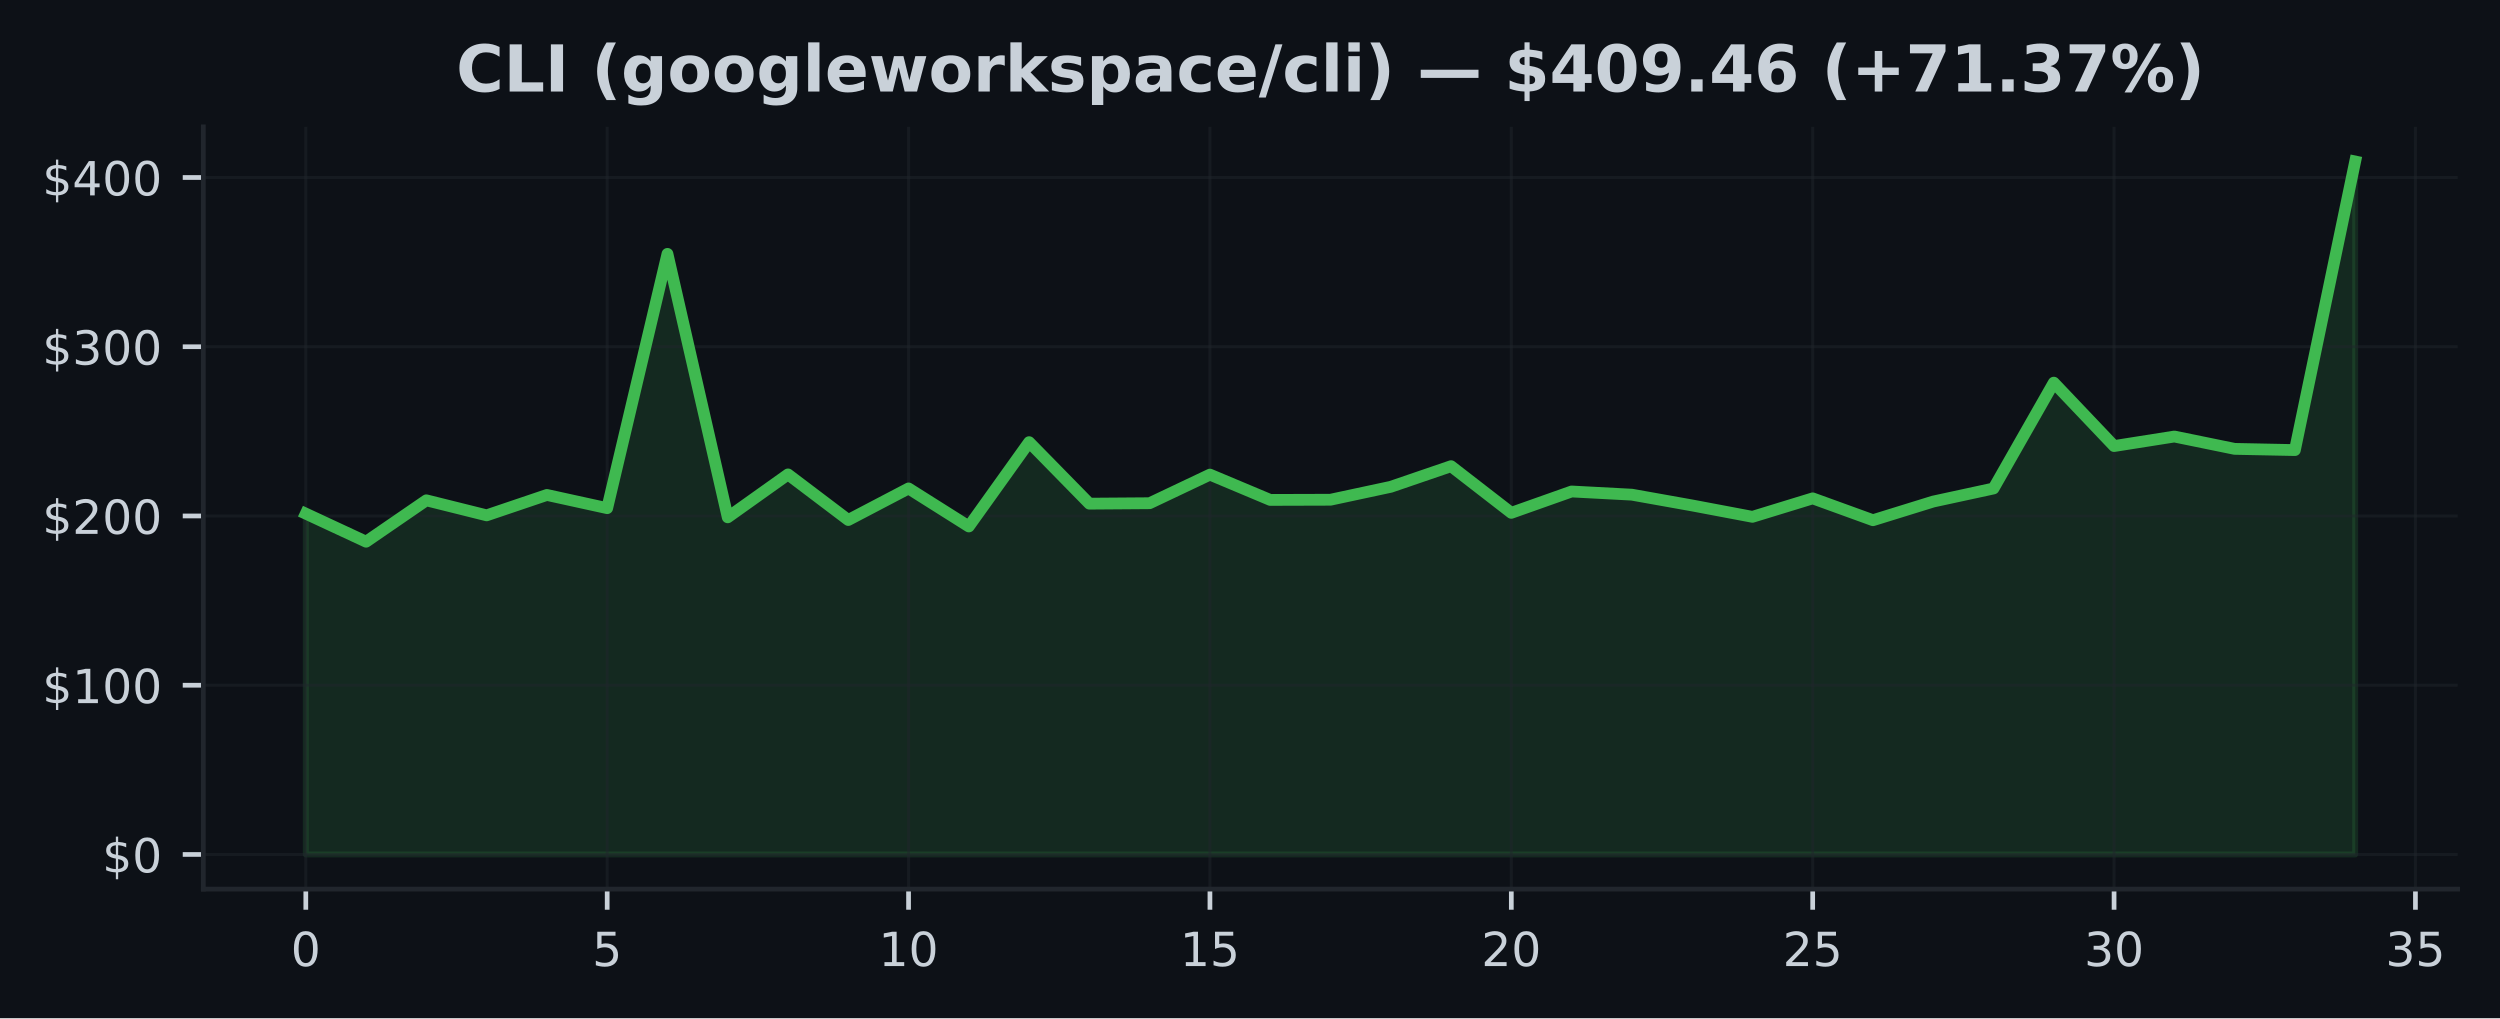
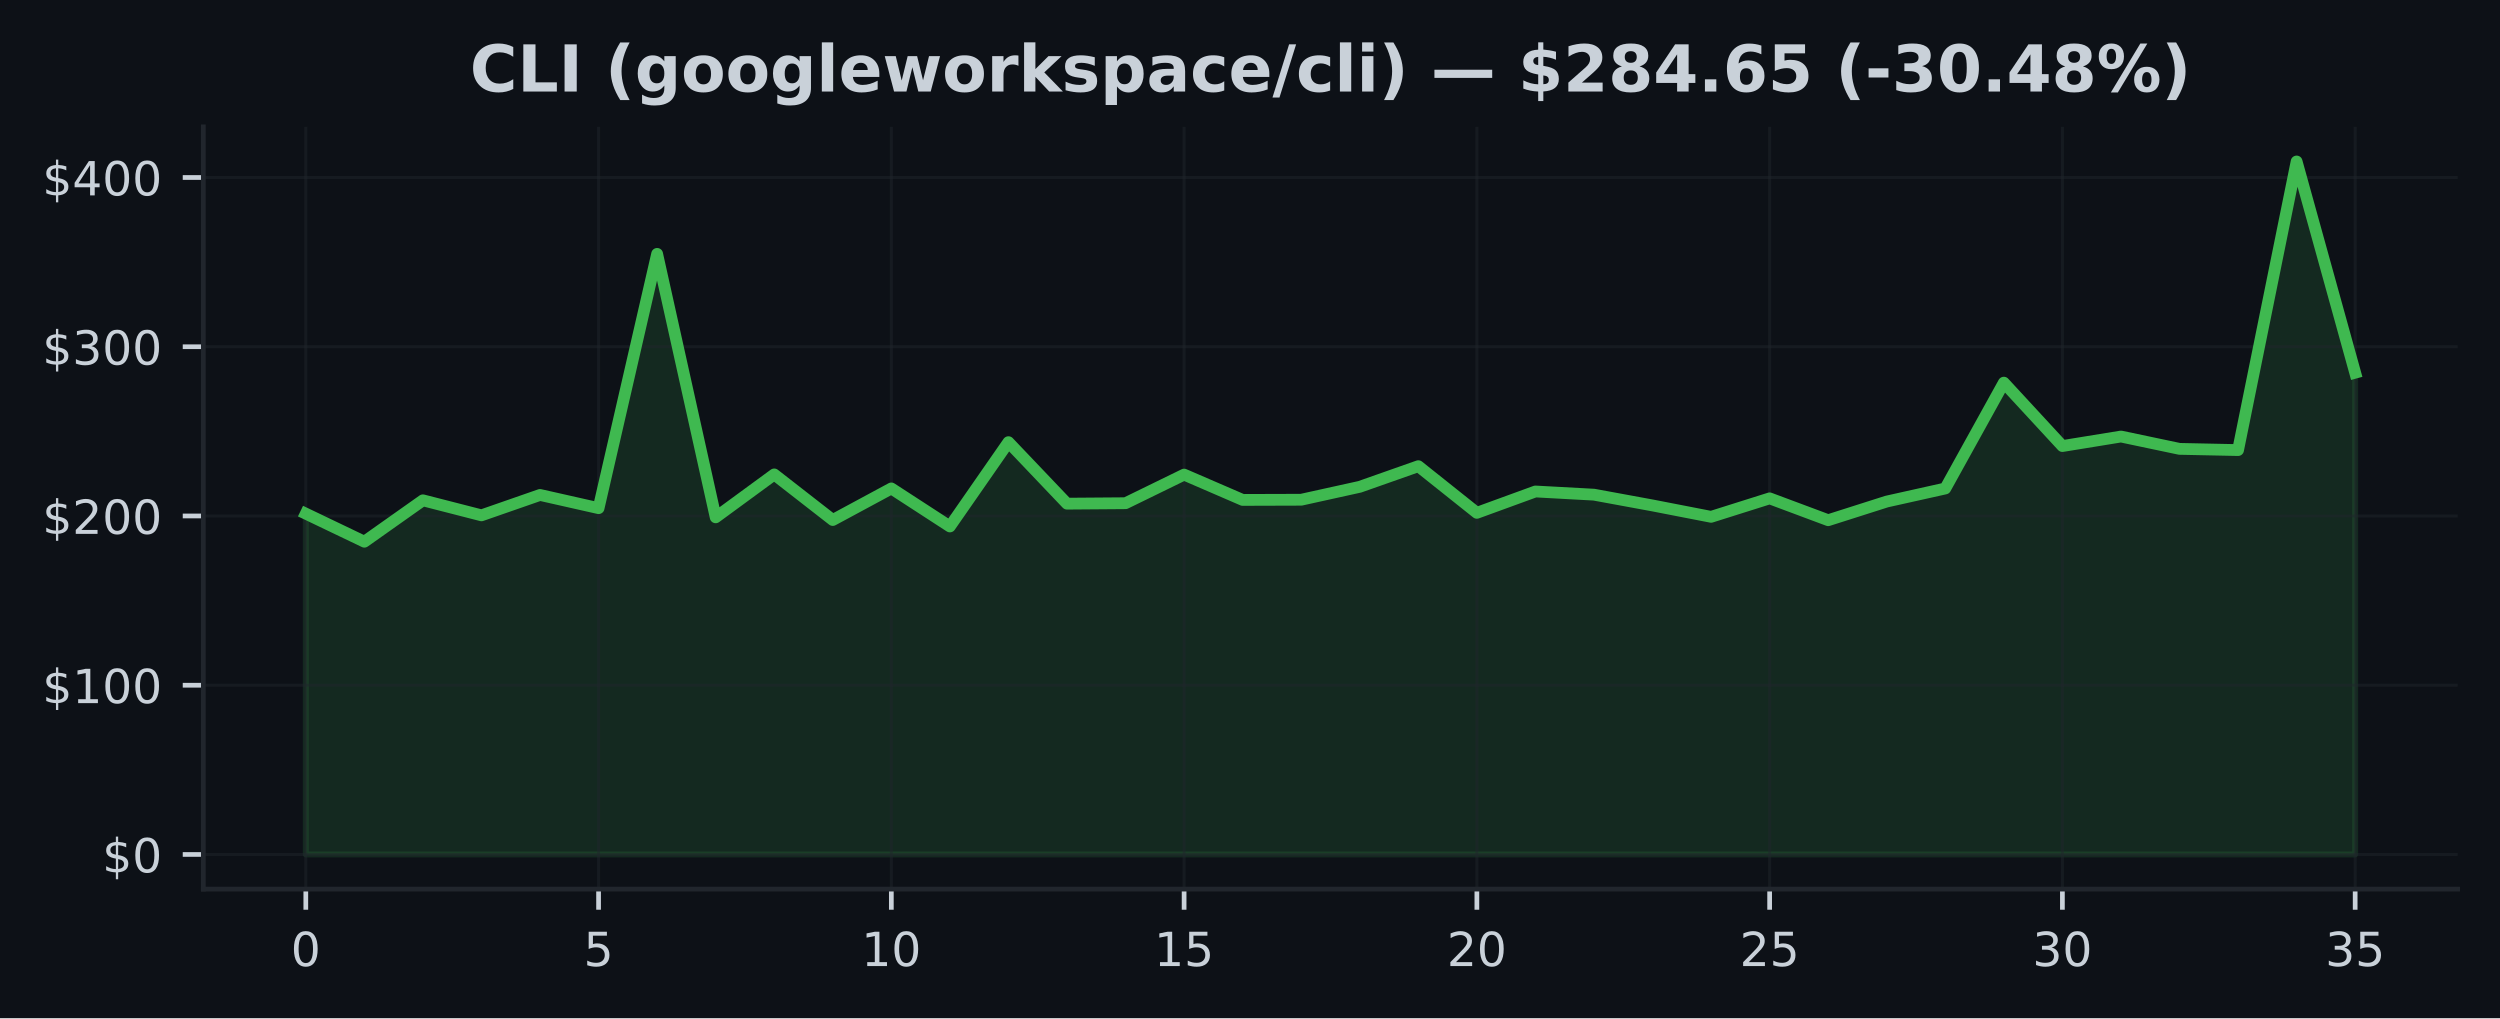
<svg xmlns="http://www.w3.org/2000/svg" xmlns:xlink="http://www.w3.org/1999/xlink" width="424.91pt" height="173.061pt" viewBox="0 0 424.91 173.061" version="1.1">
  <defs>
    <style type="text/css">*{stroke-linejoin: round; stroke-linecap: butt}</style>
  </defs>
  <g id="figure_1">
    <g id="patch_1">
      <path d="M 0 173.061  L 424.91 173.061  L 424.91 0  L 0 0  z " style="fill: #0d1117" />
    </g>
    <g id="axes_1">
      <g id="patch_2">
        <path d="M 34.56 151.118  L 417.71 151.118  L 417.71 21.558  L 34.56 21.558  z " style="fill: #0d1117" />
      </g>
      <g id="FillBetweenPolyCollection_1">
        <defs>
-           <path id="mf182f1c670" d="M 51.976 -27.832  L 51.976 -85.759  L 62.221 -80.99  L 72.465 -88.026  L 82.71 -85.471  L 92.955 -88.937  L 103.199 -86.691  L 113.444 -129.911  L 123.688 -85.135  L 133.933 -92.427  L 144.178 -84.677  L 154.422 -90.045  L 164.667 -83.581  L 174.912 -97.909  L 185.156 -87.456  L 195.401 -87.534  L 205.646 -92.395  L 215.89 -88.092  L 226.135 -88.123  L 236.38 -90.321  L 246.624 -93.827  L 256.869 -85.897  L 267.114 -89.527  L 277.358 -88.983  L 287.603 -87.154  L 297.848 -85.218  L 308.092 -88.359  L 318.337 -84.643  L 328.582 -87.816  L 338.826 -90.036  L 349.071 -108.023  L 359.315 -97.248  L 369.56 -98.867  L 379.805 -96.77  L 390.049 -96.563  L 400.294 -145.613  L 400.294 -27.832  L 400.294 -27.832  L 390.049 -27.832  L 379.805 -27.832  L 369.56 -27.832  L 359.315 -27.832  L 349.071 -27.832  L 338.826 -27.832  L 328.582 -27.832  L 318.337 -27.832  L 308.092 -27.832  L 297.848 -27.832  L 287.603 -27.832  L 277.358 -27.832  L 267.114 -27.832  L 256.869 -27.832  L 246.624 -27.832  L 236.38 -27.832  L 226.135 -27.832  L 215.89 -27.832  L 205.646 -27.832  L 195.401 -27.832  L 185.156 -27.832  L 174.912 -27.832  L 164.667 -27.832  L 154.422 -27.832  L 144.178 -27.832  L 133.933 -27.832  L 123.688 -27.832  L 113.444 -27.832  L 103.199 -27.832  L 92.955 -27.832  L 82.71 -27.832  L 72.465 -27.832  L 62.221 -27.832  L 51.976 -27.832  z " style="stroke: #3fb950; stroke-opacity: 0.15" />
+           <path id="mc40d6a0053" d="M 51.976 -27.832  L 51.976 -85.759  L 61.928 -80.99  L 71.88 -88.026  L 81.832 -85.471  L 91.784 -88.937  L 101.736 -86.691  L 111.688 -129.911  L 121.64 -85.135  L 131.591 -92.427  L 141.543 -84.677  L 151.495 -90.045  L 161.447 -83.581  L 171.399 -97.909  L 181.351 -87.456  L 191.303 -87.534  L 201.255 -92.395  L 211.207 -88.092  L 221.159 -88.123  L 231.111 -90.321  L 241.063 -93.827  L 251.015 -85.897  L 260.967 -89.527  L 270.919 -88.983  L 280.871 -87.154  L 290.823 -85.218  L 300.775 -88.359  L 310.727 -84.643  L 320.679 -87.816  L 330.63 -90.036  L 340.582 -108.023  L 350.534 -97.248  L 360.486 -98.867  L 370.438 -96.77  L 380.39 -96.563  L 390.342 -145.613  L 400.294 -109.712  L 400.294 -27.832  L 400.294 -27.832  L 390.342 -27.832  L 380.39 -27.832  L 370.438 -27.832  L 360.486 -27.832  L 350.534 -27.832  L 340.582 -27.832  L 330.63 -27.832  L 320.679 -27.832  L 310.727 -27.832  L 300.775 -27.832  L 290.823 -27.832  L 280.871 -27.832  L 270.919 -27.832  L 260.967 -27.832  L 251.015 -27.832  L 241.063 -27.832  L 231.111 -27.832  L 221.159 -27.832  L 211.207 -27.832  L 201.255 -27.832  L 191.303 -27.832  L 181.351 -27.832  L 171.399 -27.832  L 161.447 -27.832  L 151.495 -27.832  L 141.543 -27.832  L 131.591 -27.832  L 121.64 -27.832  L 111.688 -27.832  L 101.736 -27.832  L 91.784 -27.832  L 81.832 -27.832  L 71.88 -27.832  L 61.928 -27.832  L 51.976 -27.832  z " style="stroke: #3fb950; stroke-opacity: 0.15" />
        </defs>
-         <g clip-path="url(#pf8820a85ef)">
-           <use xlink:href="#mf182f1c670" x="0" y="173.061" style="fill: #3fb950; fill-opacity: 0.15; stroke: #3fb950; stroke-opacity: 0.15" />
+         <g clip-path="url(#p8d4a5a343d)">
+           <use xlink:href="#mc40d6a0053" x="0" y="173.061" style="fill: #3fb950; fill-opacity: 0.15; stroke: #3fb950; stroke-opacity: 0.15" />
        </g>
      </g>
      <g id="matplotlib.axis_1">
        <g id="xtick_1">
          <g id="line2d_1">
-             <path d="M 51.976 151.118  L 51.976 21.558  " clip-path="url(#pf8820a85ef)" style="fill: none; stroke: #21262d; stroke-opacity: 0.5; stroke-width: 0.5; stroke-linecap: square" />
+             <path d="M 51.976 151.118  L 51.976 21.558  " clip-path="url(#p8d4a5a343d)" style="fill: none; stroke: #21262d; stroke-opacity: 0.5; stroke-width: 0.5; stroke-linecap: square" />
          </g>
          <g id="line2d_2">
            <defs>
-               <path id="m3737c0bddf" d="M 0 0  L 0 3.5  " style="stroke: #c9d1d9; stroke-width: 0.8" />
+               <path id="mc85a6e8581" d="M 0 0  L 0 3.5  " style="stroke: #c9d1d9; stroke-width: 0.8" />
            </defs>
            <g>
-               <use xlink:href="#m3737c0bddf" x="51.976" y="151.118" style="fill: #c9d1d9; stroke: #c9d1d9; stroke-width: 0.8" />
+               <use xlink:href="#mc85a6e8581" x="51.976" y="151.118" style="fill: #c9d1d9; stroke: #c9d1d9; stroke-width: 0.8" />
            </g>
          </g>
          <g id="text_1">
            <g style="fill: #c9d1d9" transform="translate(49.43091 164.197) scale(0.08 -0.08)">
              <defs>
                <path id="DejaVuSans-30" d="M 2034 4250  Q 1547 4250 1301 3770  Q 1056 3291 1056 2328  Q 1056 1369 1301 889  Q 1547 409 2034 409  Q 2525 409 2770 889  Q 3016 1369 3016 2328  Q 3016 3291 2770 3770  Q 2525 4250 2034 4250  z M 2034 4750  Q 2819 4750 3233 4129  Q 3647 3509 3647 2328  Q 3647 1150 3233 529  Q 2819 -91 2034 -91  Q 1250 -91 836 529  Q 422 1150 422 2328  Q 422 3509 836 4129  Q 1250 4750 2034 4750  z " transform="scale(0.015625)" />
              </defs>
              <use xlink:href="#DejaVuSans-30" />
            </g>
          </g>
        </g>
        <g id="xtick_2">
          <g id="line2d_3">
-             <path d="M 103.199 151.118  L 103.199 21.558  " clip-path="url(#pf8820a85ef)" style="fill: none; stroke: #21262d; stroke-opacity: 0.5; stroke-width: 0.5; stroke-linecap: square" />
+             <path d="M 101.736 151.118  L 101.736 21.558  " clip-path="url(#p8d4a5a343d)" style="fill: none; stroke: #21262d; stroke-opacity: 0.5; stroke-width: 0.5; stroke-linecap: square" />
          </g>
          <g id="line2d_4">
            <g>
-               <use xlink:href="#m3737c0bddf" x="103.199" y="151.118" style="fill: #c9d1d9; stroke: #c9d1d9; stroke-width: 0.8" />
+               <use xlink:href="#mc85a6e8581" x="101.736" y="151.118" style="fill: #c9d1d9; stroke: #c9d1d9; stroke-width: 0.8" />
            </g>
          </g>
          <g id="text_2">
-             <g style="fill: #c9d1d9" transform="translate(100.6542 164.197) scale(0.08 -0.08)">
+             <g style="fill: #c9d1d9" transform="translate(99.19065 164.197) scale(0.08 -0.08)">
              <defs>
                <path id="DejaVuSans-35" d="M 691 4666  L 3169 4666  L 3169 4134  L 1269 4134  L 1269 2991  Q 1406 3038 1543 3061  Q 1681 3084 1819 3084  Q 2600 3084 3056 2656  Q 3513 2228 3513 1497  Q 3513 744 3044 326  Q 2575 -91 1722 -91  Q 1428 -91 1123 -41  Q 819 9 494 109  L 494 744  Q 775 591 1075 516  Q 1375 441 1709 441  Q 2250 441 2565 725  Q 2881 1009 2881 1497  Q 2881 1984 2565 2268  Q 2250 2553 1709 2553  Q 1456 2553 1204 2497  Q 953 2441 691 2322  L 691 4666  z " transform="scale(0.015625)" />
              </defs>
              <use xlink:href="#DejaVuSans-35" />
            </g>
          </g>
        </g>
        <g id="xtick_3">
          <g id="line2d_5">
-             <path d="M 154.422 151.118  L 154.422 21.558  " clip-path="url(#pf8820a85ef)" style="fill: none; stroke: #21262d; stroke-opacity: 0.5; stroke-width: 0.5; stroke-linecap: square" />
+             <path d="M 151.495 151.118  L 151.495 21.558  " clip-path="url(#p8d4a5a343d)" style="fill: none; stroke: #21262d; stroke-opacity: 0.5; stroke-width: 0.5; stroke-linecap: square" />
          </g>
          <g id="line2d_6">
            <g>
-               <use xlink:href="#m3737c0bddf" x="154.422" y="151.118" style="fill: #c9d1d9; stroke: #c9d1d9; stroke-width: 0.8" />
+               <use xlink:href="#mc85a6e8581" x="151.495" y="151.118" style="fill: #c9d1d9; stroke: #c9d1d9; stroke-width: 0.8" />
            </g>
          </g>
          <g id="text_3">
-             <g style="fill: #c9d1d9" transform="translate(149.3324 164.197) scale(0.08 -0.08)">
+             <g style="fill: #c9d1d9" transform="translate(146.4054 164.197) scale(0.08 -0.08)">
              <defs>
                <path id="DejaVuSans-31" d="M 794 531  L 1825 531  L 1825 4091  L 703 3866  L 703 4441  L 1819 4666  L 2450 4666  L 2450 531  L 3481 531  L 3481 0  L 794 0  L 794 531  z " transform="scale(0.015625)" />
              </defs>
              <use xlink:href="#DejaVuSans-31" />
              <use xlink:href="#DejaVuSans-30" transform="translate(63.62305 0)" />
            </g>
          </g>
        </g>
        <g id="xtick_4">
          <g id="line2d_7">
-             <path d="M 205.646 151.118  L 205.646 21.558  " clip-path="url(#pf8820a85ef)" style="fill: none; stroke: #21262d; stroke-opacity: 0.5; stroke-width: 0.5; stroke-linecap: square" />
+             <path d="M 201.255 151.118  L 201.255 21.558  " clip-path="url(#p8d4a5a343d)" style="fill: none; stroke: #21262d; stroke-opacity: 0.5; stroke-width: 0.5; stroke-linecap: square" />
          </g>
          <g id="line2d_8">
            <g>
-               <use xlink:href="#m3737c0bddf" x="205.646" y="151.118" style="fill: #c9d1d9; stroke: #c9d1d9; stroke-width: 0.8" />
+               <use xlink:href="#mc85a6e8581" x="201.255" y="151.118" style="fill: #c9d1d9; stroke: #c9d1d9; stroke-width: 0.8" />
            </g>
          </g>
          <g id="text_4">
-             <g style="fill: #c9d1d9" transform="translate(200.5557 164.197) scale(0.08 -0.08)">
+             <g style="fill: #c9d1d9" transform="translate(196.1651 164.197) scale(0.08 -0.08)">
              <use xlink:href="#DejaVuSans-31" />
              <use xlink:href="#DejaVuSans-35" transform="translate(63.62305 0)" />
            </g>
          </g>
        </g>
        <g id="xtick_5">
          <g id="line2d_9">
-             <path d="M 256.869 151.118  L 256.869 21.558  " clip-path="url(#pf8820a85ef)" style="fill: none; stroke: #21262d; stroke-opacity: 0.5; stroke-width: 0.5; stroke-linecap: square" />
+             <path d="M 251.015 151.118  L 251.015 21.558  " clip-path="url(#p8d4a5a343d)" style="fill: none; stroke: #21262d; stroke-opacity: 0.5; stroke-width: 0.5; stroke-linecap: square" />
          </g>
          <g id="line2d_10">
            <g>
-               <use xlink:href="#m3737c0bddf" x="256.869" y="151.118" style="fill: #c9d1d9; stroke: #c9d1d9; stroke-width: 0.8" />
+               <use xlink:href="#mc85a6e8581" x="251.015" y="151.118" style="fill: #c9d1d9; stroke: #c9d1d9; stroke-width: 0.8" />
            </g>
          </g>
          <g id="text_5">
-             <g style="fill: #c9d1d9" transform="translate(251.779 164.197) scale(0.08 -0.08)">
+             <g style="fill: #c9d1d9" transform="translate(245.9249 164.197) scale(0.08 -0.08)">
              <defs>
                <path id="DejaVuSans-32" d="M 1228 531  L 3431 531  L 3431 0  L 469 0  L 469 531  Q 828 903 1448 1529  Q 2069 2156 2228 2338  Q 2531 2678 2651 2914  Q 2772 3150 2772 3378  Q 2772 3750 2511 3984  Q 2250 4219 1831 4219  Q 1534 4219 1204 4116  Q 875 4013 500 3803  L 500 4441  Q 881 4594 1212 4672  Q 1544 4750 1819 4750  Q 2544 4750 2975 4387  Q 3406 4025 3406 3419  Q 3406 3131 3298 2873  Q 3191 2616 2906 2266  Q 2828 2175 2409 1742  Q 1991 1309 1228 531  z " transform="scale(0.015625)" />
              </defs>
              <use xlink:href="#DejaVuSans-32" />
              <use xlink:href="#DejaVuSans-30" transform="translate(63.62305 0)" />
            </g>
          </g>
        </g>
        <g id="xtick_6">
          <g id="line2d_11">
-             <path d="M 308.092 151.118  L 308.092 21.558  " clip-path="url(#pf8820a85ef)" style="fill: none; stroke: #21262d; stroke-opacity: 0.5; stroke-width: 0.5; stroke-linecap: square" />
+             <path d="M 300.775 151.118  L 300.775 21.558  " clip-path="url(#p8d4a5a343d)" style="fill: none; stroke: #21262d; stroke-opacity: 0.5; stroke-width: 0.5; stroke-linecap: square" />
          </g>
          <g id="line2d_12">
            <g>
-               <use xlink:href="#m3737c0bddf" x="308.092" y="151.118" style="fill: #c9d1d9; stroke: #c9d1d9; stroke-width: 0.8" />
+               <use xlink:href="#mc85a6e8581" x="300.775" y="151.118" style="fill: #c9d1d9; stroke: #c9d1d9; stroke-width: 0.8" />
            </g>
          </g>
          <g id="text_6">
-             <g style="fill: #c9d1d9" transform="translate(303.0022 164.197) scale(0.08 -0.08)">
+             <g style="fill: #c9d1d9" transform="translate(295.6846 164.197) scale(0.08 -0.08)">
              <use xlink:href="#DejaVuSans-32" />
              <use xlink:href="#DejaVuSans-35" transform="translate(63.62305 0)" />
            </g>
          </g>
        </g>
        <g id="xtick_7">
          <g id="line2d_13">
-             <path d="M 359.315 151.118  L 359.315 21.558  " clip-path="url(#pf8820a85ef)" style="fill: none; stroke: #21262d; stroke-opacity: 0.5; stroke-width: 0.5; stroke-linecap: square" />
+             <path d="M 350.534 151.118  L 350.534 21.558  " clip-path="url(#p8d4a5a343d)" style="fill: none; stroke: #21262d; stroke-opacity: 0.5; stroke-width: 0.5; stroke-linecap: square" />
          </g>
          <g id="line2d_14">
            <g>
-               <use xlink:href="#m3737c0bddf" x="359.315" y="151.118" style="fill: #c9d1d9; stroke: #c9d1d9; stroke-width: 0.8" />
+               <use xlink:href="#mc85a6e8581" x="350.534" y="151.118" style="fill: #c9d1d9; stroke: #c9d1d9; stroke-width: 0.8" />
            </g>
          </g>
          <g id="text_7">
-             <g style="fill: #c9d1d9" transform="translate(354.2255 164.197) scale(0.08 -0.08)">
+             <g style="fill: #c9d1d9" transform="translate(345.4444 164.197) scale(0.08 -0.08)">
              <defs>
                <path id="DejaVuSans-33" d="M 2597 2516  Q 3050 2419 3304 2112  Q 3559 1806 3559 1356  Q 3559 666 3084 287  Q 2609 -91 1734 -91  Q 1441 -91 1130 -33  Q 819 25 488 141  L 488 750  Q 750 597 1062 519  Q 1375 441 1716 441  Q 2309 441 2620 675  Q 2931 909 2931 1356  Q 2931 1769 2642 2001  Q 2353 2234 1838 2234  L 1294 2234  L 1294 2753  L 1863 2753  Q 2328 2753 2575 2939  Q 2822 3125 2822 3475  Q 2822 3834 2567 4026  Q 2313 4219 1838 4219  Q 1578 4219 1281 4162  Q 984 4106 628 3988  L 628 4550  Q 988 4650 1302 4700  Q 1616 4750 1894 4750  Q 2613 4750 3031 4423  Q 3450 4097 3450 3541  Q 3450 3153 3228 2886  Q 3006 2619 2597 2516  z " transform="scale(0.015625)" />
              </defs>
              <use xlink:href="#DejaVuSans-33" />
              <use xlink:href="#DejaVuSans-30" transform="translate(63.62305 0)" />
            </g>
          </g>
        </g>
        <g id="xtick_8">
          <g id="line2d_15">
-             <path d="M 410.539 151.118  L 410.539 21.558  " clip-path="url(#pf8820a85ef)" style="fill: none; stroke: #21262d; stroke-opacity: 0.5; stroke-width: 0.5; stroke-linecap: square" />
+             <path d="M 400.294 151.118  L 400.294 21.558  " clip-path="url(#p8d4a5a343d)" style="fill: none; stroke: #21262d; stroke-opacity: 0.5; stroke-width: 0.5; stroke-linecap: square" />
          </g>
          <g id="line2d_16">
            <g>
-               <use xlink:href="#m3737c0bddf" x="410.539" y="151.118" style="fill: #c9d1d9; stroke: #c9d1d9; stroke-width: 0.8" />
+               <use xlink:href="#mc85a6e8581" x="400.294" y="151.118" style="fill: #c9d1d9; stroke: #c9d1d9; stroke-width: 0.8" />
            </g>
          </g>
          <g id="text_8">
-             <g style="fill: #c9d1d9" transform="translate(405.4487 164.197) scale(0.08 -0.08)">
+             <g style="fill: #c9d1d9" transform="translate(395.2041 164.197) scale(0.08 -0.08)">
              <use xlink:href="#DejaVuSans-33" />
              <use xlink:href="#DejaVuSans-35" transform="translate(63.62305 0)" />
            </g>
          </g>
        </g>
      </g>
      <g id="matplotlib.axis_2">
        <g id="ytick_1">
          <g id="line2d_17">
-             <path d="M 34.56 145.229  L 417.71 145.229  " clip-path="url(#pf8820a85ef)" style="fill: none; stroke: #21262d; stroke-opacity: 0.5; stroke-width: 0.5; stroke-linecap: square" />
+             <path d="M 34.56 145.229  L 417.71 145.229  " clip-path="url(#p8d4a5a343d)" style="fill: none; stroke: #21262d; stroke-opacity: 0.5; stroke-width: 0.5; stroke-linecap: square" />
          </g>
          <g id="line2d_18">
            <defs>
-               <path id="mcc528f44a9" d="M 0 0  L -3.5 0  " style="stroke: #c9d1d9; stroke-width: 0.8" />
+               <path id="m31ab3b83c7" d="M 0 0  L -3.5 0  " style="stroke: #c9d1d9; stroke-width: 0.8" />
            </defs>
            <g>
-               <use xlink:href="#mcc528f44a9" x="34.56" y="145.229" style="fill: #c9d1d9; stroke: #c9d1d9; stroke-width: 0.8" />
+               <use xlink:href="#m31ab3b83c7" x="34.56" y="145.229" style="fill: #c9d1d9; stroke: #c9d1d9; stroke-width: 0.8" />
            </g>
          </g>
          <g id="text_9">
            <g style="fill: #c9d1d9" transform="translate(17.38 148.2686) scale(0.08 -0.08)">
              <defs>
                <path id="DejaVuSans-24" d="M 2163 -941  L 1850 -941  L 1847 0  Q 1519 6 1191 76  Q 863 147 531 288  L 531 850  Q 850 650 1176 548  Q 1503 447 1850 444  L 1850 1869  Q 1159 1981 845 2250  Q 531 2519 531 2988  Q 531 3497 872 3790  Q 1213 4084 1850 4128  L 1850 4863  L 2163 4863  L 2163 4138  Q 2453 4125 2725 4076  Q 2997 4028 3256 3944  L 3256 3397  Q 2997 3528 2723 3600  Q 2450 3672 2163 3684  L 2163 2350  Q 2872 2241 3206 1959  Q 3541 1678 3541 1191  Q 3541 663 3186 358  Q 2831 53 2163 6  L 2163 -941  z M 1850 2406  L 1850 3688  Q 1488 3647 1297 3481  Q 1106 3316 1106 3041  Q 1106 2772 1282 2622  Q 1459 2472 1850 2406  z M 2163 1806  L 2163 453  Q 2559 506 2761 678  Q 2963 850 2963 1131  Q 2963 1406 2770 1568  Q 2578 1731 2163 1806  z " transform="scale(0.015625)" />
              </defs>
              <use xlink:href="#DejaVuSans-24" />
              <use xlink:href="#DejaVuSans-30" transform="translate(63.62305 0)" />
            </g>
          </g>
        </g>
        <g id="ytick_2">
          <g id="line2d_19">
-             <path d="M 34.56 116.464  L 417.71 116.464  " clip-path="url(#pf8820a85ef)" style="fill: none; stroke: #21262d; stroke-opacity: 0.5; stroke-width: 0.5; stroke-linecap: square" />
+             <path d="M 34.56 116.464  L 417.71 116.464  " clip-path="url(#p8d4a5a343d)" style="fill: none; stroke: #21262d; stroke-opacity: 0.5; stroke-width: 0.5; stroke-linecap: square" />
          </g>
          <g id="line2d_20">
            <g>
-               <use xlink:href="#mcc528f44a9" x="34.56" y="116.464" style="fill: #c9d1d9; stroke: #c9d1d9; stroke-width: 0.8" />
+               <use xlink:href="#m31ab3b83c7" x="34.56" y="116.464" style="fill: #c9d1d9; stroke: #c9d1d9; stroke-width: 0.8" />
            </g>
          </g>
          <g id="text_10">
            <g style="fill: #c9d1d9" transform="translate(7.2 119.5034) scale(0.08 -0.08)">
              <use xlink:href="#DejaVuSans-24" />
              <use xlink:href="#DejaVuSans-31" transform="translate(63.62305 0)" />
              <use xlink:href="#DejaVuSans-30" transform="translate(127.2461 0)" />
              <use xlink:href="#DejaVuSans-30" transform="translate(190.8691 0)" />
            </g>
          </g>
        </g>
        <g id="ytick_3">
          <g id="line2d_21">
-             <path d="M 34.56 87.699  L 417.71 87.699  " clip-path="url(#pf8820a85ef)" style="fill: none; stroke: #21262d; stroke-opacity: 0.5; stroke-width: 0.5; stroke-linecap: square" />
+             <path d="M 34.56 87.699  L 417.71 87.699  " clip-path="url(#p8d4a5a343d)" style="fill: none; stroke: #21262d; stroke-opacity: 0.5; stroke-width: 0.5; stroke-linecap: square" />
          </g>
          <g id="line2d_22">
            <g>
-               <use xlink:href="#mcc528f44a9" x="34.56" y="87.699" style="fill: #c9d1d9; stroke: #c9d1d9; stroke-width: 0.8" />
+               <use xlink:href="#m31ab3b83c7" x="34.56" y="87.699" style="fill: #c9d1d9; stroke: #c9d1d9; stroke-width: 0.8" />
            </g>
          </g>
          <g id="text_11">
            <g style="fill: #c9d1d9" transform="translate(7.2 90.73825) scale(0.08 -0.08)">
              <use xlink:href="#DejaVuSans-24" />
              <use xlink:href="#DejaVuSans-32" transform="translate(63.62305 0)" />
              <use xlink:href="#DejaVuSans-30" transform="translate(127.2461 0)" />
              <use xlink:href="#DejaVuSans-30" transform="translate(190.8691 0)" />
            </g>
          </g>
        </g>
        <g id="ytick_4">
          <g id="line2d_23">
-             <path d="M 34.56 58.934  L 417.71 58.934  " clip-path="url(#pf8820a85ef)" style="fill: none; stroke: #21262d; stroke-opacity: 0.5; stroke-width: 0.5; stroke-linecap: square" />
+             <path d="M 34.56 58.934  L 417.71 58.934  " clip-path="url(#p8d4a5a343d)" style="fill: none; stroke: #21262d; stroke-opacity: 0.5; stroke-width: 0.5; stroke-linecap: square" />
          </g>
          <g id="line2d_24">
            <g>
-               <use xlink:href="#mcc528f44a9" x="34.56" y="58.934" style="fill: #c9d1d9; stroke: #c9d1d9; stroke-width: 0.8" />
+               <use xlink:href="#m31ab3b83c7" x="34.56" y="58.934" style="fill: #c9d1d9; stroke: #c9d1d9; stroke-width: 0.8" />
            </g>
          </g>
          <g id="text_12">
            <g style="fill: #c9d1d9" transform="translate(7.2 61.97309) scale(0.08 -0.08)">
              <use xlink:href="#DejaVuSans-24" />
              <use xlink:href="#DejaVuSans-33" transform="translate(63.62305 0)" />
              <use xlink:href="#DejaVuSans-30" transform="translate(127.2461 0)" />
              <use xlink:href="#DejaVuSans-30" transform="translate(190.8691 0)" />
            </g>
          </g>
        </g>
        <g id="ytick_5">
          <g id="line2d_25">
-             <path d="M 34.56 30.169  L 417.71 30.169  " clip-path="url(#pf8820a85ef)" style="fill: none; stroke: #21262d; stroke-opacity: 0.5; stroke-width: 0.5; stroke-linecap: square" />
+             <path d="M 34.56 30.169  L 417.71 30.169  " clip-path="url(#p8d4a5a343d)" style="fill: none; stroke: #21262d; stroke-opacity: 0.5; stroke-width: 0.5; stroke-linecap: square" />
          </g>
          <g id="line2d_26">
            <g>
-               <use xlink:href="#mcc528f44a9" x="34.56" y="30.169" style="fill: #c9d1d9; stroke: #c9d1d9; stroke-width: 0.8" />
+               <use xlink:href="#m31ab3b83c7" x="34.56" y="30.169" style="fill: #c9d1d9; stroke: #c9d1d9; stroke-width: 0.8" />
            </g>
          </g>
          <g id="text_13">
            <g style="fill: #c9d1d9" transform="translate(7.2 33.20793) scale(0.08 -0.08)">
              <defs>
                <path id="DejaVuSans-34" d="M 2419 4116  L 825 1625  L 2419 1625  L 2419 4116  z M 2253 4666  L 3047 4666  L 3047 1625  L 3713 1625  L 3713 1100  L 3047 1100  L 3047 0  L 2419 0  L 2419 1100  L 313 1100  L 313 1709  L 2253 4666  z " transform="scale(0.015625)" />
              </defs>
              <use xlink:href="#DejaVuSans-24" />
              <use xlink:href="#DejaVuSans-34" transform="translate(63.62305 0)" />
              <use xlink:href="#DejaVuSans-30" transform="translate(127.2461 0)" />
              <use xlink:href="#DejaVuSans-30" transform="translate(190.8691 0)" />
            </g>
          </g>
        </g>
      </g>
      <g id="line2d_27">
-         <path d="M 51.976 87.302  L 62.221 92.071  L 72.465 85.035  L 82.71 87.59  L 92.955 84.123  L 103.199 86.37  L 113.444 43.15  L 123.688 87.926  L 133.933 80.634  L 144.178 88.383  L 154.422 83.016  L 164.667 89.479  L 174.912 75.152  L 185.156 85.605  L 195.401 85.527  L 205.646 80.666  L 215.89 84.969  L 226.135 84.937  L 236.38 82.74  L 246.624 79.233  L 256.869 87.164  L 267.114 83.534  L 277.358 84.077  L 287.603 85.907  L 297.848 87.843  L 308.092 84.702  L 318.337 88.418  L 328.582 85.245  L 338.826 83.025  L 349.071 65.038  L 359.315 75.813  L 369.56 74.194  L 379.805 76.291  L 390.049 76.498  L 400.294 27.447  " clip-path="url(#pf8820a85ef)" style="fill: none; stroke: #3fb950; stroke-width: 2; stroke-linecap: square" />
+         <path d="M 51.976 87.302  L 61.928 92.071  L 71.88 85.035  L 81.832 87.59  L 91.784 84.123  L 101.736 86.37  L 111.688 43.15  L 121.64 87.926  L 131.591 80.634  L 141.543 88.383  L 151.495 83.016  L 161.447 89.479  L 171.399 75.152  L 181.351 85.605  L 191.303 85.527  L 201.255 80.666  L 211.207 84.969  L 221.159 84.937  L 231.111 82.74  L 241.063 79.233  L 251.015 87.164  L 260.967 83.534  L 270.919 84.077  L 280.871 85.907  L 290.823 87.843  L 300.775 84.702  L 310.727 88.418  L 320.679 85.245  L 330.63 83.025  L 340.582 65.038  L 350.534 75.813  L 360.486 74.194  L 370.438 76.291  L 380.39 76.498  L 390.342 27.447  L 400.294 63.349  " clip-path="url(#p8d4a5a343d)" style="fill: none; stroke: #3fb950; stroke-width: 2; stroke-linecap: square" />
      </g>
      <g id="patch_3">
        <path d="M 34.56 151.118  L 34.56 21.558  " style="fill: none; stroke: #21262d; stroke-width: 0.8; stroke-linejoin: miter; stroke-linecap: square" />
      </g>
      <g id="patch_4">
        <path d="M 34.56 151.118  L 417.71 151.118  " style="fill: none; stroke: #21262d; stroke-width: 0.8; stroke-linejoin: miter; stroke-linecap: square" />
      </g>
      <g id="text_14">
-         <g style="fill: #c9d1d9" transform="translate(77.53789 15.55828) scale(0.11 -0.11)">
+         <g style="fill: #c9d1d9" transform="translate(79.86422 15.55828) scale(0.11 -0.11)">
          <defs>
            <path id="DejaVuSans-Bold-43" d="M 4288 256  Q 3956 84 3597 -3  Q 3238 -91 2847 -91  Q 1681 -91 1000 561  Q 319 1213 319 2328  Q 319 3447 1000 4098  Q 1681 4750 2847 4750  Q 3238 4750 3597 4662  Q 3956 4575 4288 4403  L 4288 3438  Q 3953 3666 3628 3772  Q 3303 3878 2944 3878  Q 2300 3878 1931 3465  Q 1563 3053 1563 2328  Q 1563 1606 1931 1193  Q 2300 781 2944 781  Q 3303 781 3628 887  Q 3953 994 4288 1222  L 4288 256  z " transform="scale(0.015625)" />
            <path id="DejaVuSans-Bold-4c" d="M 588 4666  L 1791 4666  L 1791 909  L 3903 909  L 3903 0  L 588 0  L 588 4666  z " transform="scale(0.015625)" />
            <path id="DejaVuSans-Bold-49" d="M 588 4666  L 1791 4666  L 1791 0  L 588 0  L 588 4666  z " transform="scale(0.015625)" />
            <path id="DejaVuSans-Bold-20" transform="scale(0.015625)" />
            <path id="DejaVuSans-Bold-28" d="M 2413 -844  L 1484 -844  Q 1006 -72 778 623  Q 550 1319 550 2003  Q 550 2688 779 3389  Q 1009 4091 1484 4856  L 2413 4856  Q 2013 4116 1813 3408  Q 1613 2700 1613 2009  Q 1613 1319 1811 609  Q 2009 -100 2413 -844  z " transform="scale(0.015625)" />
            <path id="DejaVuSans-Bold-67" d="M 2919 594  Q 2688 288 2409 144  Q 2131 0 1766 0  Q 1125 0 706 504  Q 288 1009 288 1791  Q 288 2575 706 3076  Q 1125 3578 1766 3578  Q 2131 3578 2409 3434  Q 2688 3291 2919 2981  L 2919 3500  L 4044 3500  L 4044 353  Q 4044 -491 3511 -936  Q 2978 -1381 1966 -1381  Q 1638 -1381 1331 -1331  Q 1025 -1281 716 -1178  L 716 -306  Q 1009 -475 1290 -558  Q 1572 -641 1856 -641  Q 2406 -641 2662 -400  Q 2919 -159 2919 353  L 2919 594  z M 2181 2772  Q 1834 2772 1640 2515  Q 1447 2259 1447 1791  Q 1447 1309 1634 1061  Q 1822 813 2181 813  Q 2531 813 2725 1069  Q 2919 1325 2919 1791  Q 2919 2259 2725 2515  Q 2531 2772 2181 2772  z " transform="scale(0.015625)" />
            <path id="DejaVuSans-Bold-6f" d="M 2203 2784  Q 1831 2784 1636 2517  Q 1441 2250 1441 1747  Q 1441 1244 1636 976  Q 1831 709 2203 709  Q 2569 709 2762 976  Q 2956 1244 2956 1747  Q 2956 2250 2762 2517  Q 2569 2784 2203 2784  z M 2203 3584  Q 3106 3584 3614 3096  Q 4122 2609 4122 1747  Q 4122 884 3614 396  Q 3106 -91 2203 -91  Q 1297 -91 786 396  Q 275 884 275 1747  Q 275 2609 786 3096  Q 1297 3584 2203 3584  z " transform="scale(0.015625)" />
            <path id="DejaVuSans-Bold-6c" d="M 538 4863  L 1656 4863  L 1656 0  L 538 0  L 538 4863  z " transform="scale(0.015625)" />
            <path id="DejaVuSans-Bold-65" d="M 4031 1759  L 4031 1441  L 1416 1441  Q 1456 1047 1700 850  Q 1944 653 2381 653  Q 2734 653 3104 758  Q 3475 863 3866 1075  L 3866 213  Q 3469 63 3072 -14  Q 2675 -91 2278 -91  Q 1328 -91 801 392  Q 275 875 275 1747  Q 275 2603 792 3093  Q 1309 3584 2216 3584  Q 3041 3584 3536 3087  Q 4031 2591 4031 1759  z M 2881 2131  Q 2881 2450 2695 2645  Q 2509 2841 2209 2841  Q 1884 2841 1681 2658  Q 1478 2475 1428 2131  L 2881 2131  z " transform="scale(0.015625)" />
            <path id="DejaVuSans-Bold-77" d="M 225 3500  L 1313 3500  L 1900 1088  L 2491 3500  L 3425 3500  L 4013 1113  L 4603 3500  L 5691 3500  L 4769 0  L 3547 0  L 2956 2406  L 2369 0  L 1147 0  L 225 3500  z " transform="scale(0.015625)" />
            <path id="DejaVuSans-Bold-72" d="M 3138 2547  Q 2991 2616 2845 2648  Q 2700 2681 2553 2681  Q 2122 2681 1889 2404  Q 1656 2128 1656 1613  L 1656 0  L 538 0  L 538 3500  L 1656 3500  L 1656 2925  Q 1872 3269 2151 3426  Q 2431 3584 2822 3584  Q 2878 3584 2943 3579  Q 3009 3575 3134 3559  L 3138 2547  z " transform="scale(0.015625)" />
            <path id="DejaVuSans-Bold-6b" d="M 538 4863  L 1656 4863  L 1656 2216  L 2944 3500  L 4244 3500  L 2534 1894  L 4378 0  L 3022 0  L 1656 1459  L 1656 0  L 538 0  L 538 4863  z " transform="scale(0.015625)" />
            <path id="DejaVuSans-Bold-73" d="M 3272 3391  L 3272 2541  Q 2913 2691 2578 2766  Q 2244 2841 1947 2841  Q 1628 2841 1473 2761  Q 1319 2681 1319 2516  Q 1319 2381 1436 2309  Q 1553 2238 1856 2203  L 2053 2175  Q 2913 2066 3209 1816  Q 3506 1566 3506 1031  Q 3506 472 3093 190  Q 2681 -91 1863 -91  Q 1516 -91 1145 -36  Q 775 19 384 128  L 384 978  Q 719 816 1070 734  Q 1422 653 1784 653  Q 2113 653 2278 743  Q 2444 834 2444 1013  Q 2444 1163 2330 1236  Q 2216 1309 1875 1350  L 1678 1375  Q 931 1469 631 1722  Q 331 1975 331 2491  Q 331 3047 712 3315  Q 1094 3584 1881 3584  Q 2191 3584 2531 3537  Q 2872 3491 3272 3391  z " transform="scale(0.015625)" />
            <path id="DejaVuSans-Bold-70" d="M 1656 506  L 1656 -1331  L 538 -1331  L 538 3500  L 1656 3500  L 1656 2988  Q 1888 3294 2169 3439  Q 2450 3584 2816 3584  Q 3463 3584 3878 3070  Q 4294 2556 4294 1747  Q 4294 938 3878 423  Q 3463 -91 2816 -91  Q 2450 -91 2169 54  Q 1888 200 1656 506  z M 2400 2772  Q 2041 2772 1848 2508  Q 1656 2244 1656 1747  Q 1656 1250 1848 986  Q 2041 722 2400 722  Q 2759 722 2948 984  Q 3138 1247 3138 1747  Q 3138 2247 2948 2509  Q 2759 2772 2400 2772  z " transform="scale(0.015625)" />
            <path id="DejaVuSans-Bold-61" d="M 2106 1575  Q 1756 1575 1579 1456  Q 1403 1338 1403 1106  Q 1403 894 1545 773  Q 1688 653 1941 653  Q 2256 653 2472 879  Q 2688 1106 2688 1447  L 2688 1575  L 2106 1575  z M 3816 1997  L 3816 0  L 2688 0  L 2688 519  Q 2463 200 2181 54  Q 1900 -91 1497 -91  Q 953 -91 614 226  Q 275 544 275 1050  Q 275 1666 698 1953  Q 1122 2241 2028 2241  L 2688 2241  L 2688 2328  Q 2688 2594 2478 2717  Q 2269 2841 1825 2841  Q 1466 2841 1156 2769  Q 847 2697 581 2553  L 581 3406  Q 941 3494 1303 3539  Q 1666 3584 2028 3584  Q 2975 3584 3395 3211  Q 3816 2838 3816 1997  z " transform="scale(0.015625)" />
            <path id="DejaVuSans-Bold-63" d="M 3366 3391  L 3366 2478  Q 3138 2634 2908 2709  Q 2678 2784 2431 2784  Q 1963 2784 1702 2511  Q 1441 2238 1441 1747  Q 1441 1256 1702 982  Q 1963 709 2431 709  Q 2694 709 2930 787  Q 3166 866 3366 1019  L 3366 103  Q 3103 6 2833 -42  Q 2563 -91 2291 -91  Q 1344 -91 809 395  Q 275 881 275 1747  Q 275 2613 809 3098  Q 1344 3584 2291 3584  Q 2566 3584 2833 3536  Q 3100 3488 3366 3391  z " transform="scale(0.015625)" />
            <path id="DejaVuSans-Bold-2f" d="M 1644 4666  L 2338 4666  L 691 -594  L 0 -594  L 1644 4666  z " transform="scale(0.015625)" />
            <path id="DejaVuSans-Bold-69" d="M 538 3500  L 1656 3500  L 1656 0  L 538 0  L 538 3500  z M 538 4863  L 1656 4863  L 1656 3950  L 538 3950  L 538 4863  z " transform="scale(0.015625)" />
            <path id="DejaVuSans-Bold-29" d="M 513 -844  Q 913 -100 1113 609  Q 1313 1319 1313 2009  Q 1313 2700 1113 3408  Q 913 4116 513 4856  L 1441 4856  Q 1916 4091 2145 3389  Q 2375 2688 2375 2003  Q 2375 1319 2147 623  Q 1919 -72 1441 -844  L 513 -844  z " transform="scale(0.015625)" />
            <path id="DejaVuSans-Bold-2014" d="M 344 2156  L 6056 2156  L 6056 1350  L 344 1350  L 344 2156  z " transform="scale(0.015625)" />
            <path id="DejaVuSans-Bold-24" d="M 2484 -941  L 1978 -941  L 1975 0  Q 1584 16 1218 87  Q 853 159 506 288  L 506 1106  Q 866 922 1233 823  Q 1600 725 1978 713  L 1978 1684  L 1875 1703  Q 1128 1834 814 2115  Q 500 2397 500 2925  Q 500 3484 883 3798  Q 1266 4113 1975 4141  L 1978 4863  L 2484 4863  L 2484 4153  Q 2797 4128 3109 4075  Q 3422 4022 3738 3938  L 3738 3144  Q 3425 3275 3112 3348  Q 2800 3422 2484 3438  L 2484 2541  L 2584 2522  Q 3378 2397 3698 2105  Q 4019 1813 4019 1241  Q 4019 666 3637 358  Q 3256 50 2484 6  L 2484 -941  z M 1978 2613  L 1978 3428  Q 1756 3416 1623 3308  Q 1491 3200 1491 3034  Q 1491 2850 1612 2745  Q 1734 2641 1978 2613  z M 2484 1594  L 2484 725  Q 2756 728 2892 831  Q 3028 934 3028 1141  Q 3028 1353 2903 1458  Q 2778 1563 2484 1594  z " transform="scale(0.015625)" />
+             <path id="DejaVuSans-Bold-32" d="M 1844 884  L 3897 884  L 3897 0  L 506 0  L 506 884  L 2209 2388  Q 2438 2594 2547 2791  Q 2656 2988 2656 3200  Q 2656 3528 2436 3728  Q 2216 3928 1850 3928  Q 1569 3928 1234 3808  Q 900 3688 519 3450  L 519 4475  Q 925 4609 1322 4679  Q 1719 4750 2100 4750  Q 2938 4750 3402 4381  Q 3866 4013 3866 3353  Q 3866 2972 3669 2642  Q 3472 2313 2841 1759  L 1844 884  z " transform="scale(0.015625)" />
+             <path id="DejaVuSans-Bold-38" d="M 2228 2088  Q 1891 2088 1709 1903  Q 1528 1719 1528 1375  Q 1528 1031 1709 848  Q 1891 666 2228 666  Q 2563 666 2741 848  Q 2919 1031 2919 1375  Q 2919 1722 2741 1905  Q 2563 2088 2228 2088  z M 1350 2484  Q 925 2613 709 2878  Q 494 3144 494 3541  Q 494 4131 934 4440  Q 1375 4750 2228 4750  Q 3075 4750 3515 4442  Q 3956 4134 3956 3541  Q 3956 3144 3739 2878  Q 3522 2613 3097 2484  Q 3572 2353 3814 2058  Q 4056 1763 4056 1313  Q 4056 619 3595 264  Q 3134 -91 2228 -91  Q 1319 -91 855 264  Q 391 619 391 1313  Q 391 1763 633 2058  Q 875 2353 1350 2484  z M 1631 3419  Q 1631 3141 1786 2991  Q 1941 2841 2228 2841  Q 2509 2841 2662 2991  Q 2816 3141 2816 3419  Q 2816 3697 2662 3845  Q 2509 3994 2228 3994  Q 1941 3994 1786 3844  Q 1631 3694 1631 3419  z " transform="scale(0.015625)" />
            <path id="DejaVuSans-Bold-34" d="M 2356 3675  L 1038 1722  L 2356 1722  L 2356 3675  z M 2156 4666  L 3494 4666  L 3494 1722  L 4159 1722  L 4159 850  L 3494 850  L 3494 0  L 2356 0  L 2356 850  L 288 850  L 288 1881  L 2156 4666  z " transform="scale(0.015625)" />
-             <path id="DejaVuSans-Bold-30" d="M 2944 2338  Q 2944 3213 2780 3570  Q 2616 3928 2228 3928  Q 1841 3928 1675 3570  Q 1509 3213 1509 2338  Q 1509 1453 1675 1090  Q 1841 728 2228 728  Q 2613 728 2778 1090  Q 2944 1453 2944 2338  z M 4147 2328  Q 4147 1169 3647 539  Q 3147 -91 2228 -91  Q 1306 -91 806 539  Q 306 1169 306 2328  Q 306 3491 806 4120  Q 1306 4750 2228 4750  Q 3147 4750 3647 4120  Q 4147 3491 4147 2328  z " transform="scale(0.015625)" />
-             <path id="DejaVuSans-Bold-39" d="M 641 103  L 641 966  Q 928 831 1190 764  Q 1453 697 1709 697  Q 2247 697 2547 995  Q 2847 1294 2900 1881  Q 2688 1725 2447 1647  Q 2206 1569 1925 1569  Q 1209 1569 770 1986  Q 331 2403 331 3084  Q 331 3838 820 4291  Q 1309 4744 2131 4744  Q 3044 4744 3544 4128  Q 4044 3513 4044 2388  Q 4044 1231 3459 570  Q 2875 -91 1856 -91  Q 1528 -91 1228 -42  Q 928 6 641 103  z M 2125 2350  Q 2441 2350 2600 2554  Q 2759 2759 2759 3169  Q 2759 3575 2600 3781  Q 2441 3988 2125 3988  Q 1809 3988 1650 3781  Q 1491 3575 1491 3169  Q 1491 2759 1650 2554  Q 1809 2350 2125 2350  z " transform="scale(0.015625)" />
            <path id="DejaVuSans-Bold-2e" d="M 653 1209  L 1778 1209  L 1778 0  L 653 0  L 653 1209  z " transform="scale(0.015625)" />
            <path id="DejaVuSans-Bold-36" d="M 2316 2303  Q 2000 2303 1842 2098  Q 1684 1894 1684 1484  Q 1684 1075 1842 870  Q 2000 666 2316 666  Q 2634 666 2792 870  Q 2950 1075 2950 1484  Q 2950 1894 2792 2098  Q 2634 2303 2316 2303  z M 3803 4544  L 3803 3681  Q 3506 3822 3243 3889  Q 2981 3956 2731 3956  Q 2194 3956 1894 3657  Q 1594 3359 1544 2772  Q 1750 2925 1990 3001  Q 2231 3078 2516 3078  Q 3231 3078 3670 2659  Q 4109 2241 4109 1563  Q 4109 813 3618 361  Q 3128 -91 2303 -91  Q 1394 -91 895 523  Q 397 1138 397 2266  Q 397 3422 980 4083  Q 1563 4744 2578 4744  Q 2900 4744 3203 4694  Q 3506 4644 3803 4544  z " transform="scale(0.015625)" />
-             <path id="DejaVuSans-Bold-2b" d="M 3053 4013  L 3053 2375  L 4684 2375  L 4684 1638  L 3053 1638  L 3053 0  L 2309 0  L 2309 1638  L 678 1638  L 678 2375  L 2309 2375  L 2309 4013  L 3053 4013  z " transform="scale(0.015625)" />
-             <path id="DejaVuSans-Bold-37" d="M 428 4666  L 3944 4666  L 3944 3988  L 2125 0  L 953 0  L 2675 3781  L 428 3781  L 428 4666  z " transform="scale(0.015625)" />
-             <path id="DejaVuSans-Bold-31" d="M 750 831  L 1813 831  L 1813 3847  L 722 3622  L 722 4441  L 1806 4666  L 2950 4666  L 2950 831  L 4013 831  L 4013 0  L 750 0  L 750 831  z " transform="scale(0.015625)" />
+             <path id="DejaVuSans-Bold-35" d="M 678 4666  L 3669 4666  L 3669 3781  L 1638 3781  L 1638 3059  Q 1775 3097 1914 3117  Q 2053 3138 2203 3138  Q 3056 3138 3531 2711  Q 4006 2284 4006 1522  Q 4006 766 3489 337  Q 2972 -91 2053 -91  Q 1656 -91 1267 -14  Q 878 63 494 219  L 494 1166  Q 875 947 1217 837  Q 1559 728 1863 728  Q 2300 728 2551 942  Q 2803 1156 2803 1522  Q 2803 1891 2551 2103  Q 2300 2316 1863 2316  Q 1603 2316 1309 2248  Q 1016 2181 678 2041  L 678 4666  z " transform="scale(0.015625)" />
+             <path id="DejaVuSans-Bold-2d" d="M 347 2297  L 2309 2297  L 2309 1388  L 347 1388  L 347 2297  z " transform="scale(0.015625)" />
            <path id="DejaVuSans-Bold-33" d="M 2981 2516  Q 3453 2394 3698 2092  Q 3944 1791 3944 1325  Q 3944 631 3412 270  Q 2881 -91 1863 -91  Q 1503 -91 1142 -33  Q 781 25 428 141  L 428 1069  Q 766 900 1098 814  Q 1431 728 1753 728  Q 2231 728 2486 893  Q 2741 1059 2741 1369  Q 2741 1688 2480 1852  Q 2219 2016 1709 2016  L 1228 2016  L 1228 2791  L 1734 2791  Q 2188 2791 2409 2933  Q 2631 3075 2631 3366  Q 2631 3634 2415 3781  Q 2200 3928 1806 3928  Q 1516 3928 1219 3862  Q 922 3797 628 3669  L 628 4550  Q 984 4650 1334 4700  Q 1684 4750 2022 4750  Q 2931 4750 3382 4451  Q 3834 4153 3834 3553  Q 3834 3144 3618 2883  Q 3403 2622 2981 2516  z " transform="scale(0.015625)" />
+             <path id="DejaVuSans-Bold-30" d="M 2944 2338  Q 2944 3213 2780 3570  Q 2616 3928 2228 3928  Q 1841 3928 1675 3570  Q 1509 3213 1509 2338  Q 1509 1453 1675 1090  Q 1841 728 2228 728  Q 2613 728 2778 1090  Q 2944 1453 2944 2338  z M 4147 2328  Q 4147 1169 3647 539  Q 3147 -91 2228 -91  Q 1306 -91 806 539  Q 306 1169 306 2328  Q 306 3491 806 4120  Q 1306 4750 2228 4750  Q 3147 4750 3647 4120  Q 4147 3491 4147 2328  z " transform="scale(0.015625)" />
            <path id="DejaVuSans-Bold-25" d="M 4959 1925  Q 4738 1925 4616 1733  Q 4494 1541 4494 1184  Q 4494 825 4614 633  Q 4734 441 4959 441  Q 5184 441 5303 633  Q 5422 825 5422 1184  Q 5422 1541 5301 1733  Q 5181 1925 4959 1925  z M 4959 2450  Q 5541 2450 5875 2112  Q 6209 1775 6209 1184  Q 6209 594 5875 251  Q 5541 -91 4959 -91  Q 4378 -91 4042 251  Q 3706 594 3706 1184  Q 3706 1772 4042 2111  Q 4378 2450 4959 2450  z M 2094 -91  L 1403 -91  L 4319 4750  L 5013 4750  L 2094 -91  z M 1453 4750  Q 2034 4750 2367 4411  Q 2700 4072 2700 3481  Q 2700 2891 2367 2550  Q 2034 2209 1453 2209  Q 872 2209 539 2550  Q 206 2891 206 3481  Q 206 4072 539 4411  Q 872 4750 1453 4750  z M 1453 4225  Q 1228 4225 1106 4031  Q 984 3838 984 3481  Q 984 3122 1106 2926  Q 1228 2731 1453 2731  Q 1678 2731 1798 2926  Q 1919 3122 1919 3481  Q 1919 3838 1797 4031  Q 1675 4225 1453 4225  z " transform="scale(0.015625)" />
          </defs>
          <use xlink:href="#DejaVuSans-Bold-43" />
          <use xlink:href="#DejaVuSans-Bold-4c" transform="translate(73.38867 0)" />
          <use xlink:href="#DejaVuSans-Bold-49" transform="translate(137.1094 0)" />
          <use xlink:href="#DejaVuSans-Bold-20" transform="translate(174.3164 0)" />
          <use xlink:href="#DejaVuSans-Bold-28" transform="translate(209.1309 0)" />
          <use xlink:href="#DejaVuSans-Bold-67" transform="translate(254.834 0)" />
          <use xlink:href="#DejaVuSans-Bold-6f" transform="translate(326.416 0)" />
          <use xlink:href="#DejaVuSans-Bold-6f" transform="translate(395.1172 0)" />
          <use xlink:href="#DejaVuSans-Bold-67" transform="translate(463.8184 0)" />
          <use xlink:href="#DejaVuSans-Bold-6c" transform="translate(535.4004 0)" />
          <use xlink:href="#DejaVuSans-Bold-65" transform="translate(569.6777 0)" />
          <use xlink:href="#DejaVuSans-Bold-77" transform="translate(637.5 0)" />
          <use xlink:href="#DejaVuSans-Bold-6f" transform="translate(729.8828 0)" />
          <use xlink:href="#DejaVuSans-Bold-72" transform="translate(798.584 0)" />
          <use xlink:href="#DejaVuSans-Bold-6b" transform="translate(847.9004 0)" />
          <use xlink:href="#DejaVuSans-Bold-73" transform="translate(914.4043 0)" />
          <use xlink:href="#DejaVuSans-Bold-70" transform="translate(973.9258 0)" />
          <use xlink:href="#DejaVuSans-Bold-61" transform="translate(1045.508 0)" />
          <use xlink:href="#DejaVuSans-Bold-63" transform="translate(1112.988 0)" />
          <use xlink:href="#DejaVuSans-Bold-65" transform="translate(1172.266 0)" />
          <use xlink:href="#DejaVuSans-Bold-2f" transform="translate(1240.088 0)" />
          <use xlink:href="#DejaVuSans-Bold-63" transform="translate(1276.611 0)" />
          <use xlink:href="#DejaVuSans-Bold-6c" transform="translate(1335.889 0)" />
          <use xlink:href="#DejaVuSans-Bold-69" transform="translate(1370.166 0)" />
          <use xlink:href="#DejaVuSans-Bold-29" transform="translate(1404.443 0)" />
          <use xlink:href="#DejaVuSans-Bold-20" transform="translate(1450.146 0)" />
          <use xlink:href="#DejaVuSans-Bold-2014" transform="translate(1484.961 0)" />
          <use xlink:href="#DejaVuSans-Bold-20" transform="translate(1584.961 0)" />
          <use xlink:href="#DejaVuSans-Bold-24" transform="translate(1619.775 0)" />
-           <use xlink:href="#DejaVuSans-Bold-34" transform="translate(1689.355 0)" />
-           <use xlink:href="#DejaVuSans-Bold-30" transform="translate(1758.936 0)" />
-           <use xlink:href="#DejaVuSans-Bold-39" transform="translate(1828.516 0)" />
+           <use xlink:href="#DejaVuSans-Bold-32" transform="translate(1689.355 0)" />
+           <use xlink:href="#DejaVuSans-Bold-38" transform="translate(1758.936 0)" />
+           <use xlink:href="#DejaVuSans-Bold-34" transform="translate(1828.516 0)" />
          <use xlink:href="#DejaVuSans-Bold-2e" transform="translate(1898.096 0)" />
-           <use xlink:href="#DejaVuSans-Bold-34" transform="translate(1936.084 0)" />
-           <use xlink:href="#DejaVuSans-Bold-36" transform="translate(2005.664 0)" />
+           <use xlink:href="#DejaVuSans-Bold-36" transform="translate(1936.084 0)" />
+           <use xlink:href="#DejaVuSans-Bold-35" transform="translate(2005.664 0)" />
          <use xlink:href="#DejaVuSans-Bold-20" transform="translate(2075.244 0)" />
          <use xlink:href="#DejaVuSans-Bold-28" transform="translate(2110.059 0)" />
-           <use xlink:href="#DejaVuSans-Bold-2b" transform="translate(2155.762 0)" />
-           <use xlink:href="#DejaVuSans-Bold-37" transform="translate(2239.551 0)" />
-           <use xlink:href="#DejaVuSans-Bold-31" transform="translate(2309.131 0)" />
-           <use xlink:href="#DejaVuSans-Bold-2e" transform="translate(2378.711 0)" />
-           <use xlink:href="#DejaVuSans-Bold-33" transform="translate(2416.699 0)" />
-           <use xlink:href="#DejaVuSans-Bold-37" transform="translate(2486.279 0)" />
-           <use xlink:href="#DejaVuSans-Bold-25" transform="translate(2555.859 0)" />
-           <use xlink:href="#DejaVuSans-Bold-29" transform="translate(2656.055 0)" />
+           <use xlink:href="#DejaVuSans-Bold-2d" transform="translate(2155.762 0)" />
+           <use xlink:href="#DejaVuSans-Bold-33" transform="translate(2197.266 0)" />
+           <use xlink:href="#DejaVuSans-Bold-30" transform="translate(2266.846 0)" />
+           <use xlink:href="#DejaVuSans-Bold-2e" transform="translate(2336.426 0)" />
+           <use xlink:href="#DejaVuSans-Bold-34" transform="translate(2374.414 0)" />
+           <use xlink:href="#DejaVuSans-Bold-38" transform="translate(2443.994 0)" />
+           <use xlink:href="#DejaVuSans-Bold-25" transform="translate(2513.574 0)" />
+           <use xlink:href="#DejaVuSans-Bold-29" transform="translate(2613.77 0)" />
        </g>
      </g>
    </g>
  </g>
  <defs>
-     <clipPath id="pf8820a85ef">
+     <clipPath id="p8d4a5a343d">
      <rect x="34.56" y="21.558" width="383.15" height="129.56" />
    </clipPath>
  </defs>
</svg>
